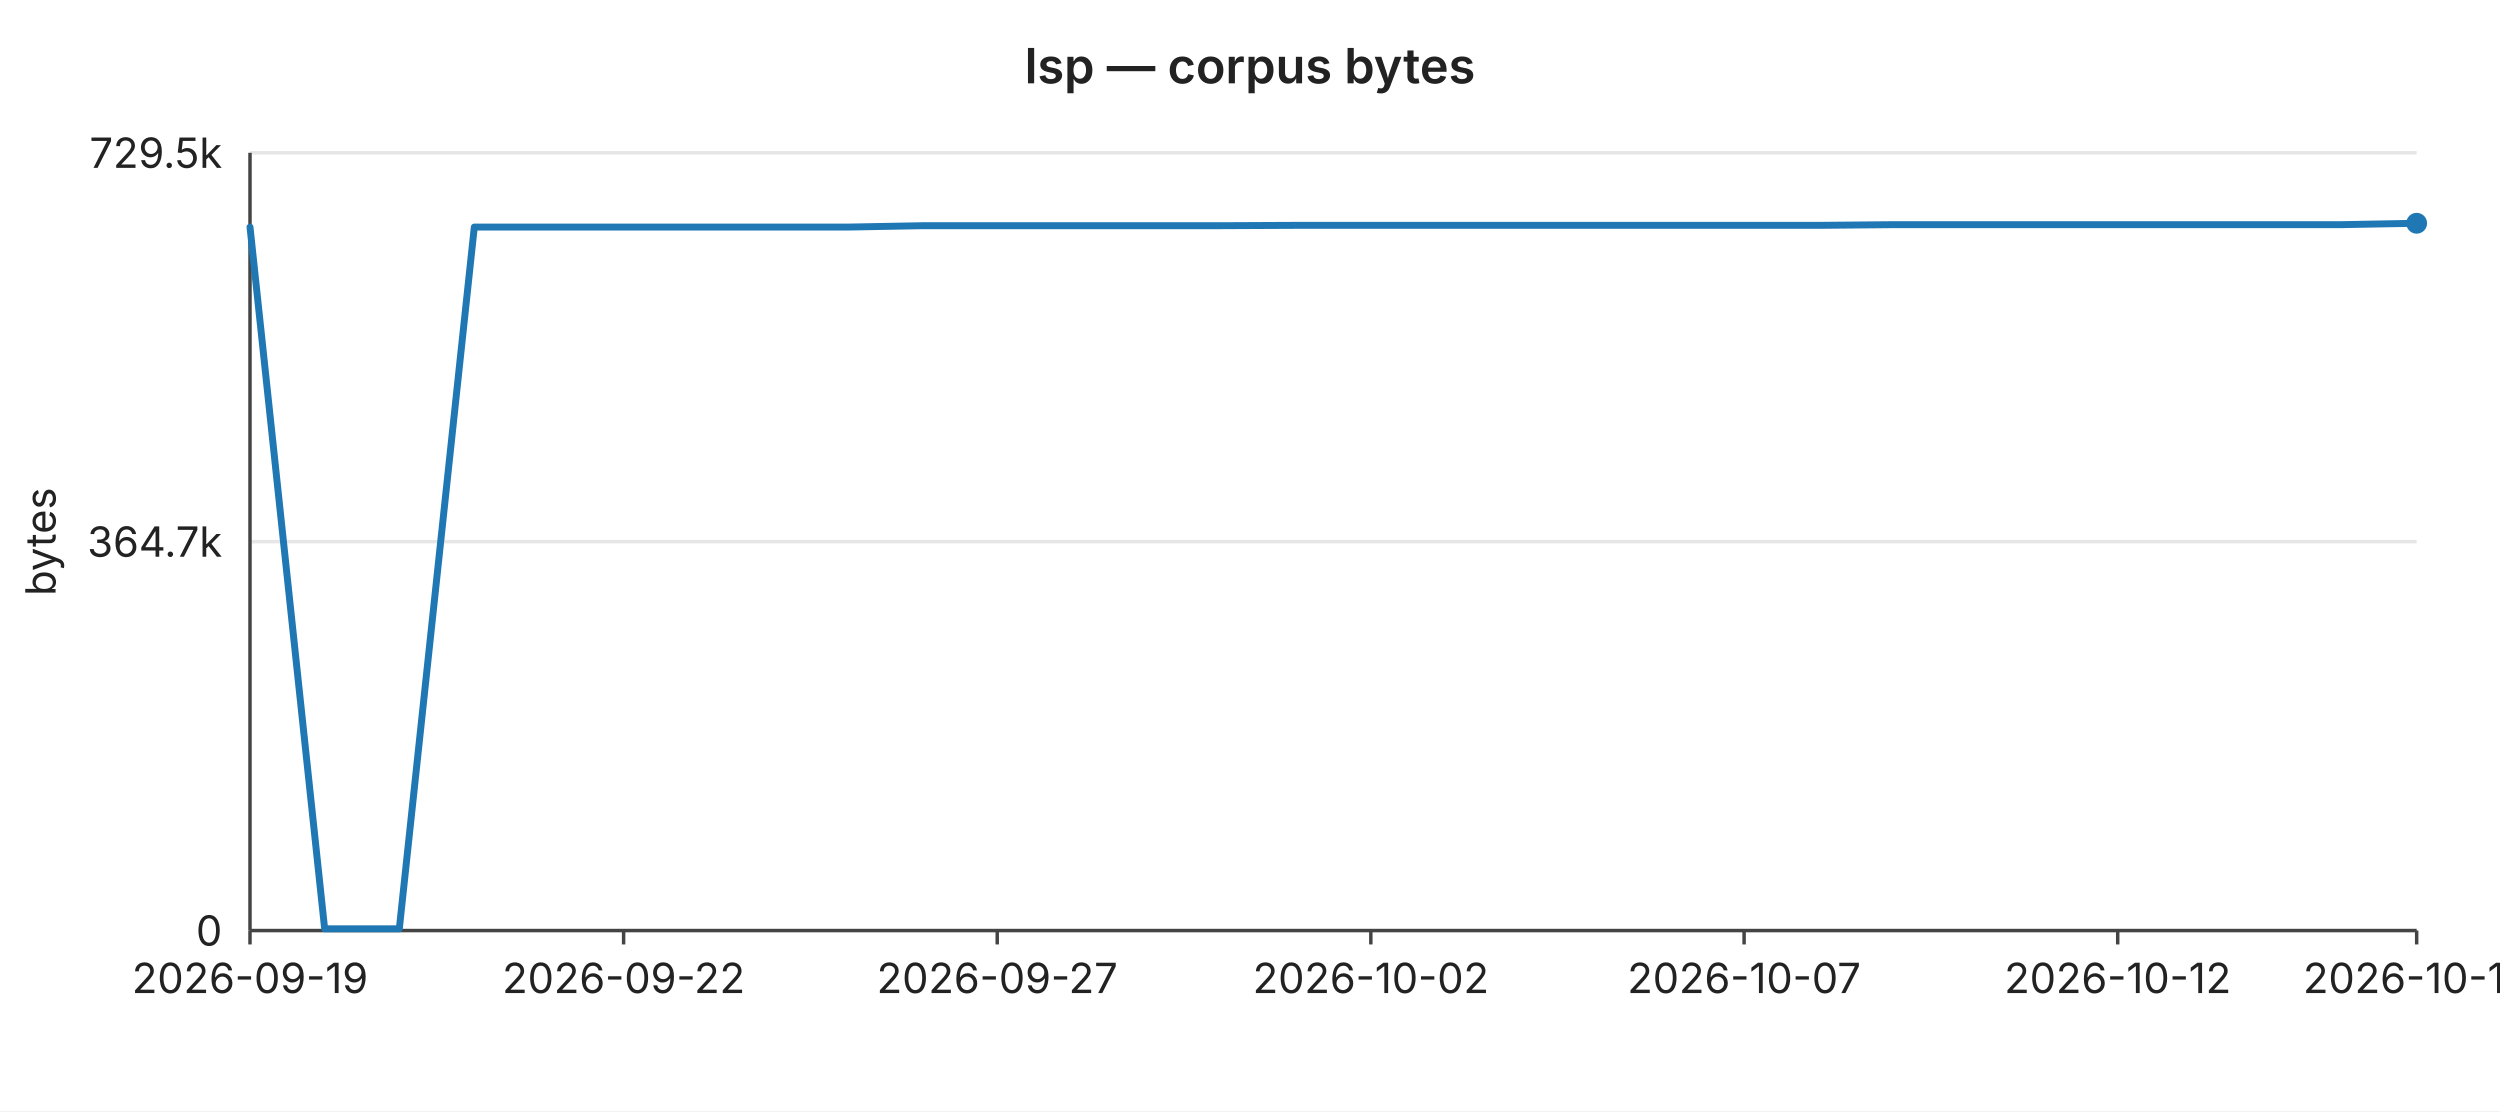
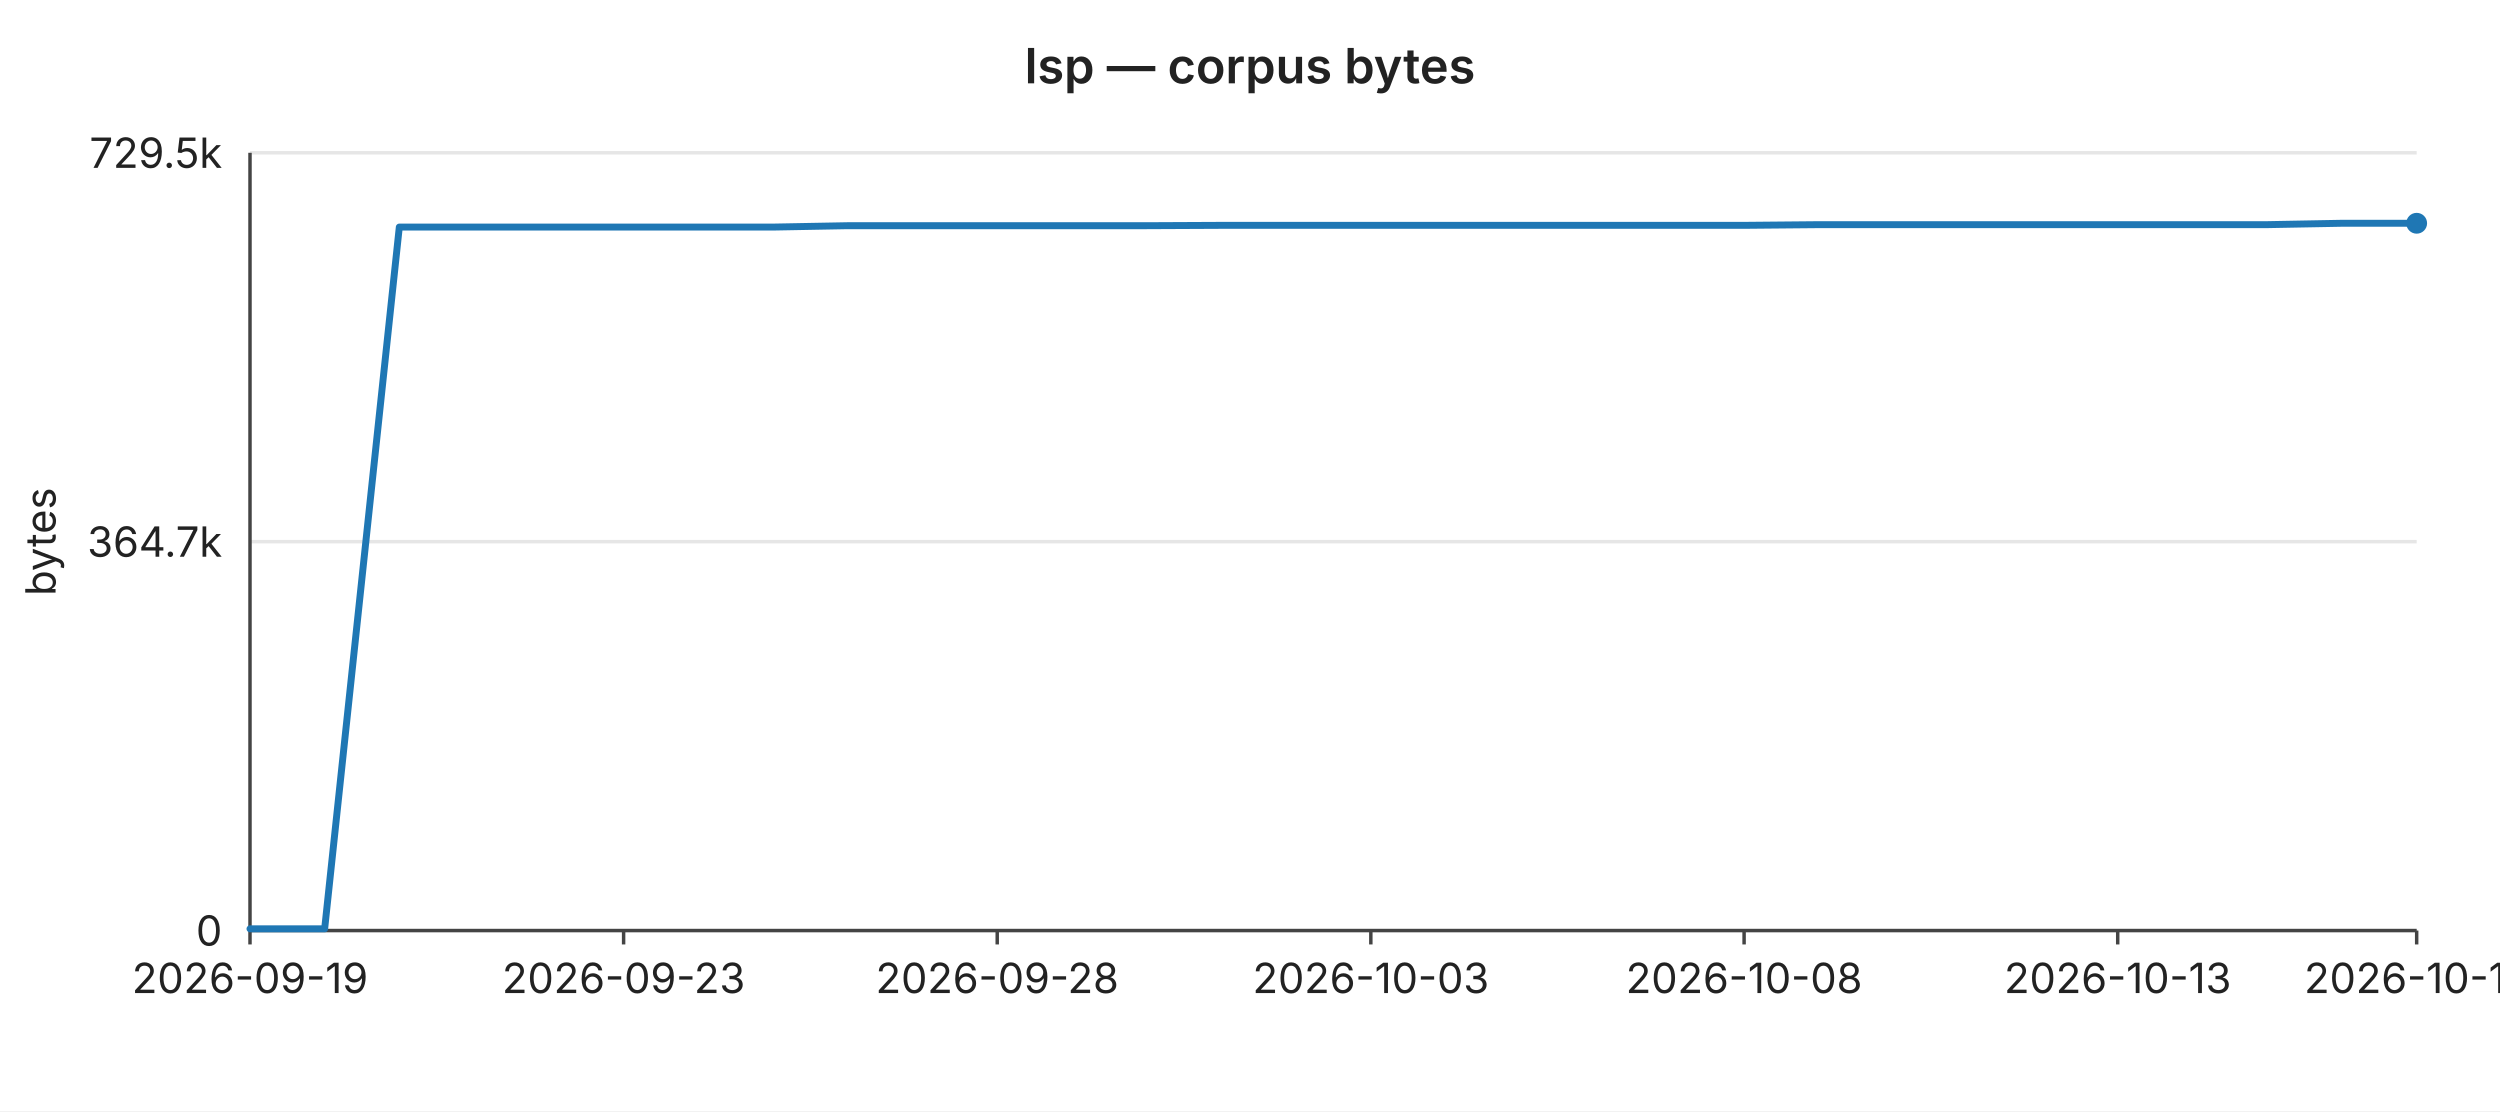
<svg xmlns="http://www.w3.org/2000/svg" width="720" height="320" viewBox="0 0 720 320" font-family="-apple-system,BlinkMacSystemFont,Segoe UI,sans-serif" font-size="12">
  <rect width="720" height="320" fill="#ffffff" />
  <text x="360" y="24" text-anchor="middle" font-size="14" font-weight="600" fill="#222">lsp — corpus bytes</text>
  <line x1="72" y1="44.0" x2="696" y2="44.0" stroke="#e6e6e6" stroke-width="1" />
  <text x="64" y="44.0" text-anchor="end" dominant-baseline="middle" fill="#222">729.5k</text>
  <line x1="72" y1="156.0" x2="696" y2="156.0" stroke="#e6e6e6" stroke-width="1" />
  <text x="64" y="156.0" text-anchor="end" dominant-baseline="middle" fill="#222">364.7k</text>
  <line x1="72" y1="268.0" x2="696" y2="268.0" stroke="#e6e6e6" stroke-width="1" />
  <text x="64" y="268.0" text-anchor="end" dominant-baseline="middle" fill="#222">0</text>
  <text x="16" y="156" text-anchor="middle" fill="#222" transform="rotate(-90 16 156)">bytes</text>
  <line x1="72" y1="44" x2="72" y2="268" stroke="#444" stroke-width="1" />
  <line x1="72" y1="268" x2="696" y2="268" stroke="#444" stroke-width="1" />
  <line x1="72.0" y1="268" x2="72.0" y2="272" stroke="#444" stroke-width="1" />
  <text x="72.0" y="286" text-anchor="middle" fill="#222">2026-09-19</text>
  <line x1="179.6" y1="268" x2="179.6" y2="272" stroke="#444" stroke-width="1" />
-   <text x="179.6" y="286" text-anchor="middle" fill="#222">2026-09-22</text>
+   <text x="179.6" y="286" text-anchor="middle" fill="#222">2026-09-23</text>
  <line x1="287.2" y1="268" x2="287.2" y2="272" stroke="#444" stroke-width="1" />
-   <text x="287.2" y="286" text-anchor="middle" fill="#222">2026-09-27</text>
+   <text x="287.2" y="286" text-anchor="middle" fill="#222">2026-09-28</text>
  <line x1="394.8" y1="268" x2="394.8" y2="272" stroke="#444" stroke-width="1" />
-   <text x="394.8" y="286" text-anchor="middle" fill="#222">2026-10-02</text>
+   <text x="394.8" y="286" text-anchor="middle" fill="#222">2026-10-03</text>
  <line x1="502.3" y1="268" x2="502.3" y2="272" stroke="#444" stroke-width="1" />
-   <text x="502.3" y="286" text-anchor="middle" fill="#222">2026-10-07</text>
+   <text x="502.3" y="286" text-anchor="middle" fill="#222">2026-10-08</text>
  <line x1="609.9" y1="268" x2="609.9" y2="272" stroke="#444" stroke-width="1" />
-   <text x="609.9" y="286" text-anchor="middle" fill="#222">2026-10-12</text>
+   <text x="609.9" y="286" text-anchor="middle" fill="#222">2026-10-13</text>
  <line x1="696.0" y1="268" x2="696.0" y2="272" stroke="#444" stroke-width="1" />
-   <text x="696.0" y="286" text-anchor="middle" fill="#222">2026-10-16</text>
-   <polyline fill="none" stroke="#1f77b4" stroke-width="2" stroke-linejoin="round" stroke-linecap="round" points="72.0,65.4 93.5,267.5 115.0,267.5 136.6,65.4 158.1,65.4 179.6,65.4 201.1,65.4 222.6,65.4 244.1,65.4 265.7,65.0 287.2,65.0 308.7,65.0 330.2,65.0 351.7,65.0 373.2,64.9 394.8,64.9 416.3,64.9 437.8,64.9 459.3,64.9 480.8,64.9 502.3,64.9 523.9,64.9 545.4,64.7 566.9,64.7 588.4,64.7 609.9,64.7 631.4,64.7 653.0,64.7 674.5,64.7 696.0,64.3" />
+   <text x="696.0" y="286" text-anchor="middle" fill="#222">2026-10-17</text>
+   <polyline fill="none" stroke="#1f77b4" stroke-width="2" stroke-linejoin="round" stroke-linecap="round" points="72.0,267.5 93.5,267.5 115.0,65.4 136.6,65.4 158.1,65.4 179.6,65.4 201.1,65.4 222.6,65.4 244.1,65.0 265.7,65.0 287.2,65.0 308.7,65.0 330.2,65.0 351.7,64.9 373.2,64.9 394.8,64.9 416.3,64.9 437.8,64.9 459.3,64.9 480.8,64.9 502.3,64.9 523.9,64.7 545.4,64.7 566.9,64.7 588.4,64.7 609.9,64.7 631.4,64.7 653.0,64.7 674.5,64.3 696.0,64.3" />
  <circle cx="696.0" cy="64.3" r="3" fill="#1f77b4" />
</svg>
